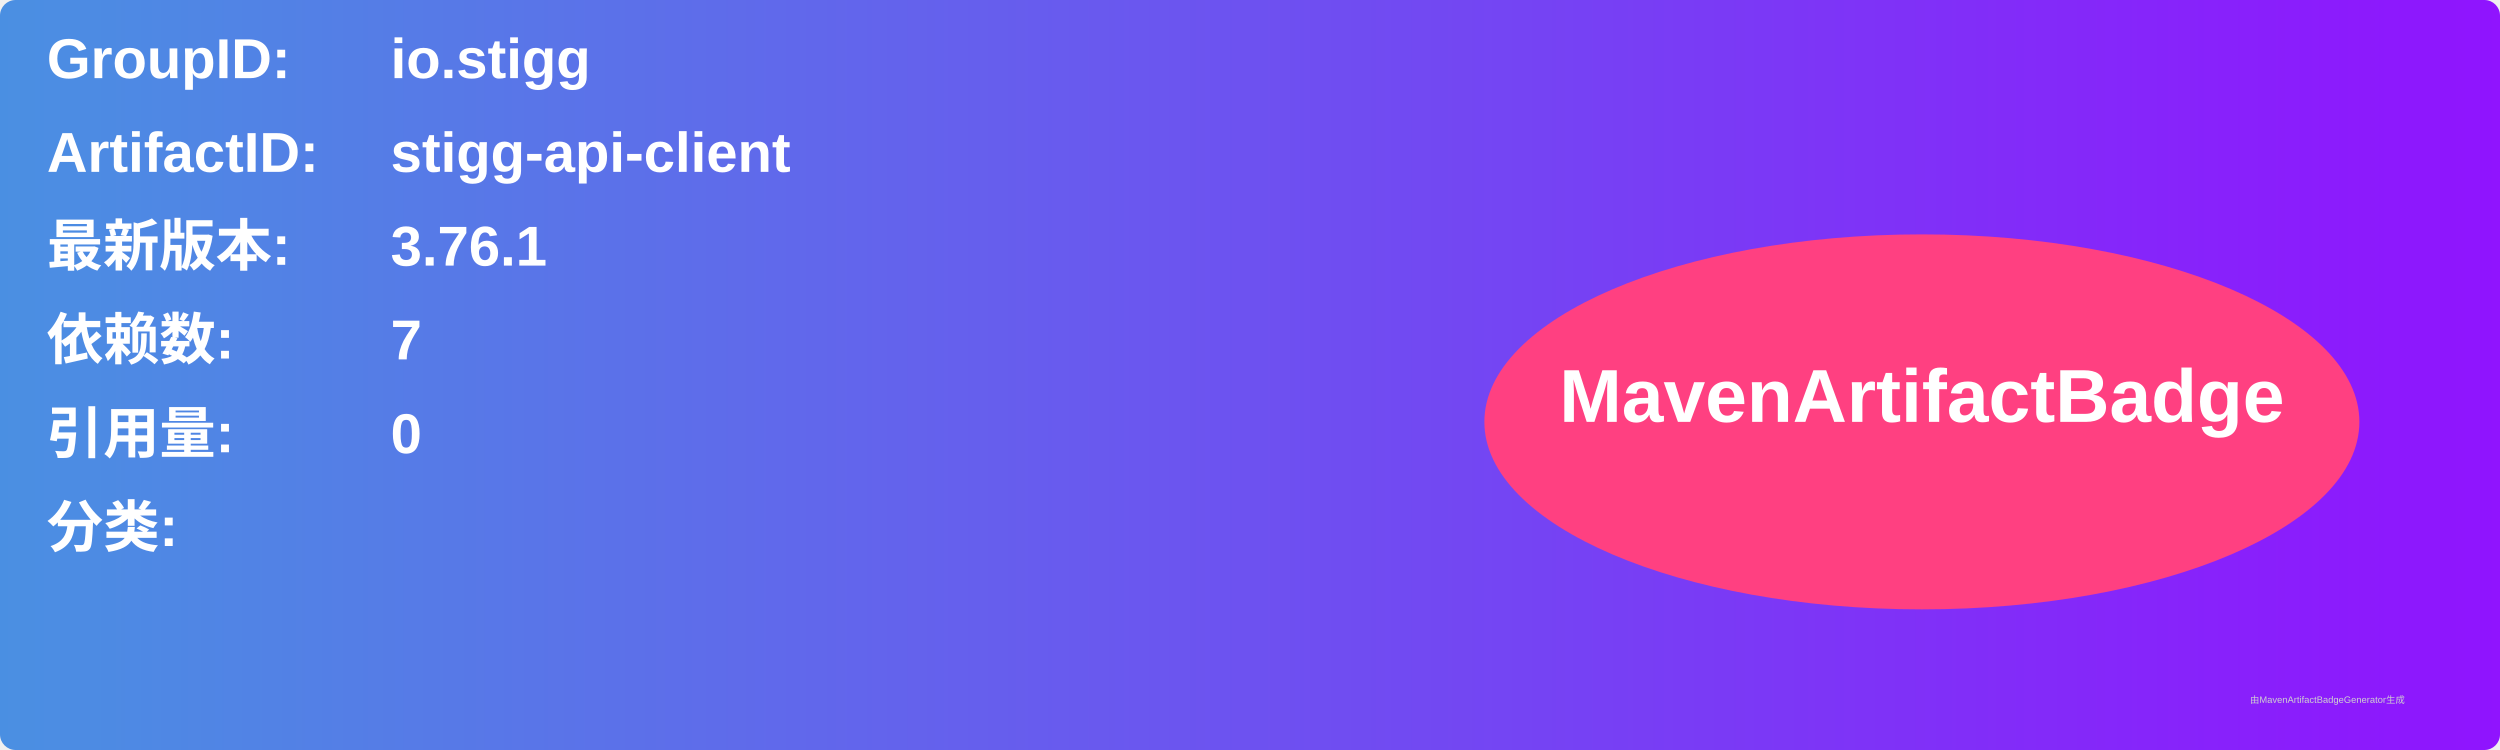
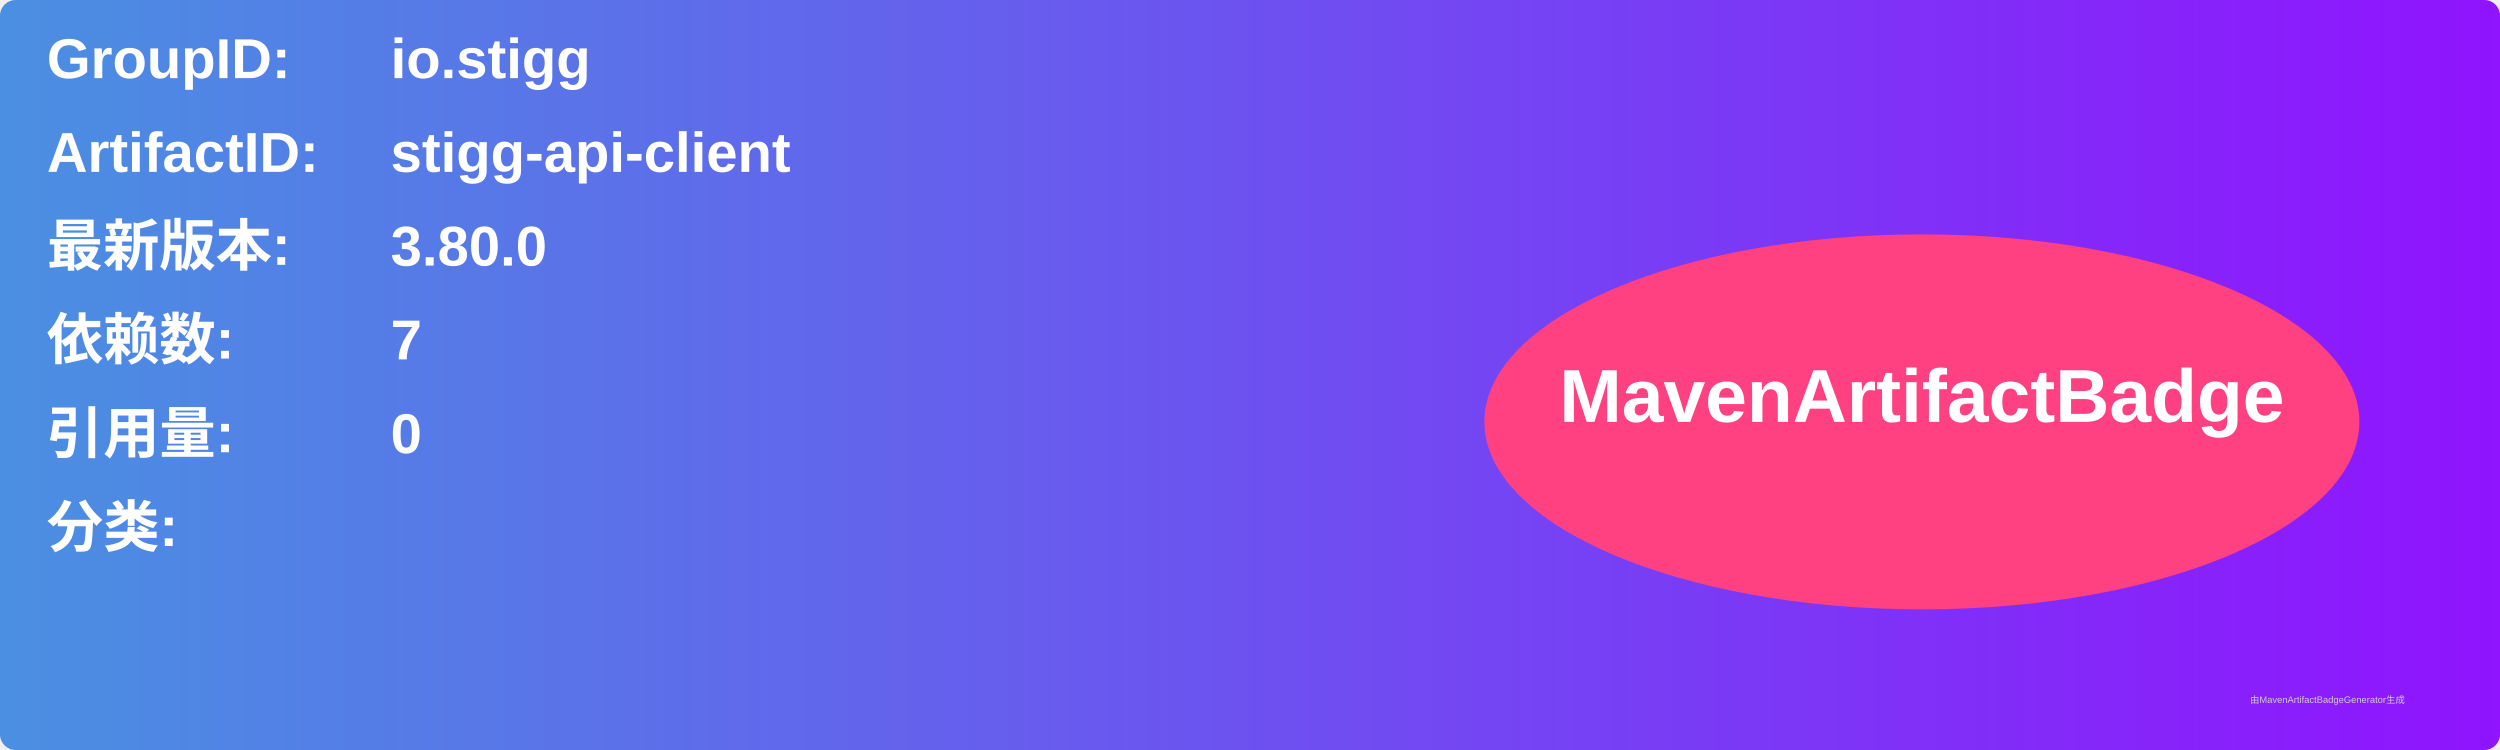
<svg xmlns="http://www.w3.org/2000/svg" width="800" height="240" viewBox="0 0 800 240">
  <linearGradient id="grad" x1="0%" y1="0%" x2="100%" y2="0%">
    <stop offset="0%" stop-color="#4a90e2" />
    <stop offset="100%" stop-color="#9013fe" />
  </linearGradient>
  <rect width="100%" height="100%" rx="5" ry="5" fill="url(#grad)" />
  <g transform="translate(15, 15)">
    <text x="0" y="10" font-family="Arial" font-size="18" fill="white" font-weight="bold" width="260">GroupID:</text>
    <text x="110" y="10" font-family="Arial" font-size="18" fill="white" font-weight="bold" width="460">io.stigg</text>
    <text x="0" y="40" font-family="Arial" font-size="18" fill="white" font-weight="bold" width="260">ArtifactID:</text>
    <text x="110" y="40" font-family="Arial" font-size="18" fill="white" font-weight="bold" width="460">stigg-api-client</text>
    <text x="0" y="70" font-family="Arial" font-size="18" fill="white" font-weight="bold">最新版本:</text>
    <text x="110" y="70" font-family="Arial" font-size="18" fill="white" font-weight="bold">
-       <tspan font-weight="bold">3.76.1</tspan>
+       <tspan font-weight="bold">3.80.0</tspan>
    </text>
    <text x="0" y="100" font-family="Arial" font-size="18" fill="white" font-weight="bold">依赖数: </text>
    <text x="110" y="100" font-family="Arial" font-size="18" fill="white">
      <tspan font-weight="bold">7</tspan>
    </text>
    <text x="0" y="130" font-family="Arial" font-size="18" fill="white" font-weight="bold">引用量: </text>
    <text x="110" y="130" font-family="Arial" font-size="18" fill="white">
      <tspan font-weight="bold">0</tspan>
    </text>
    <text x="0" y="160" font-family="Arial" font-size="18" fill="white" font-weight="bold">分类:</text>
    <text x="10" y="190" font-family="Arial" font-size="10" fill="white">
      <tspan font-weight="bold" />
    </text>
    <ellipse cx="600" cy="120" rx="140" ry="60" fill="#ff4081" />
    <text x="600" y="120" text-anchor="middle" font-family="Arial" font-size="24" fill="white" font-weight="bold">MavenArtifactBadge</text>
  </g>
  <text x="720" y="225" font-family="Arial" font-size="3" fill="#d0d0d0">由MavenArtifactBadgeGenerator生成</text>
</svg>
